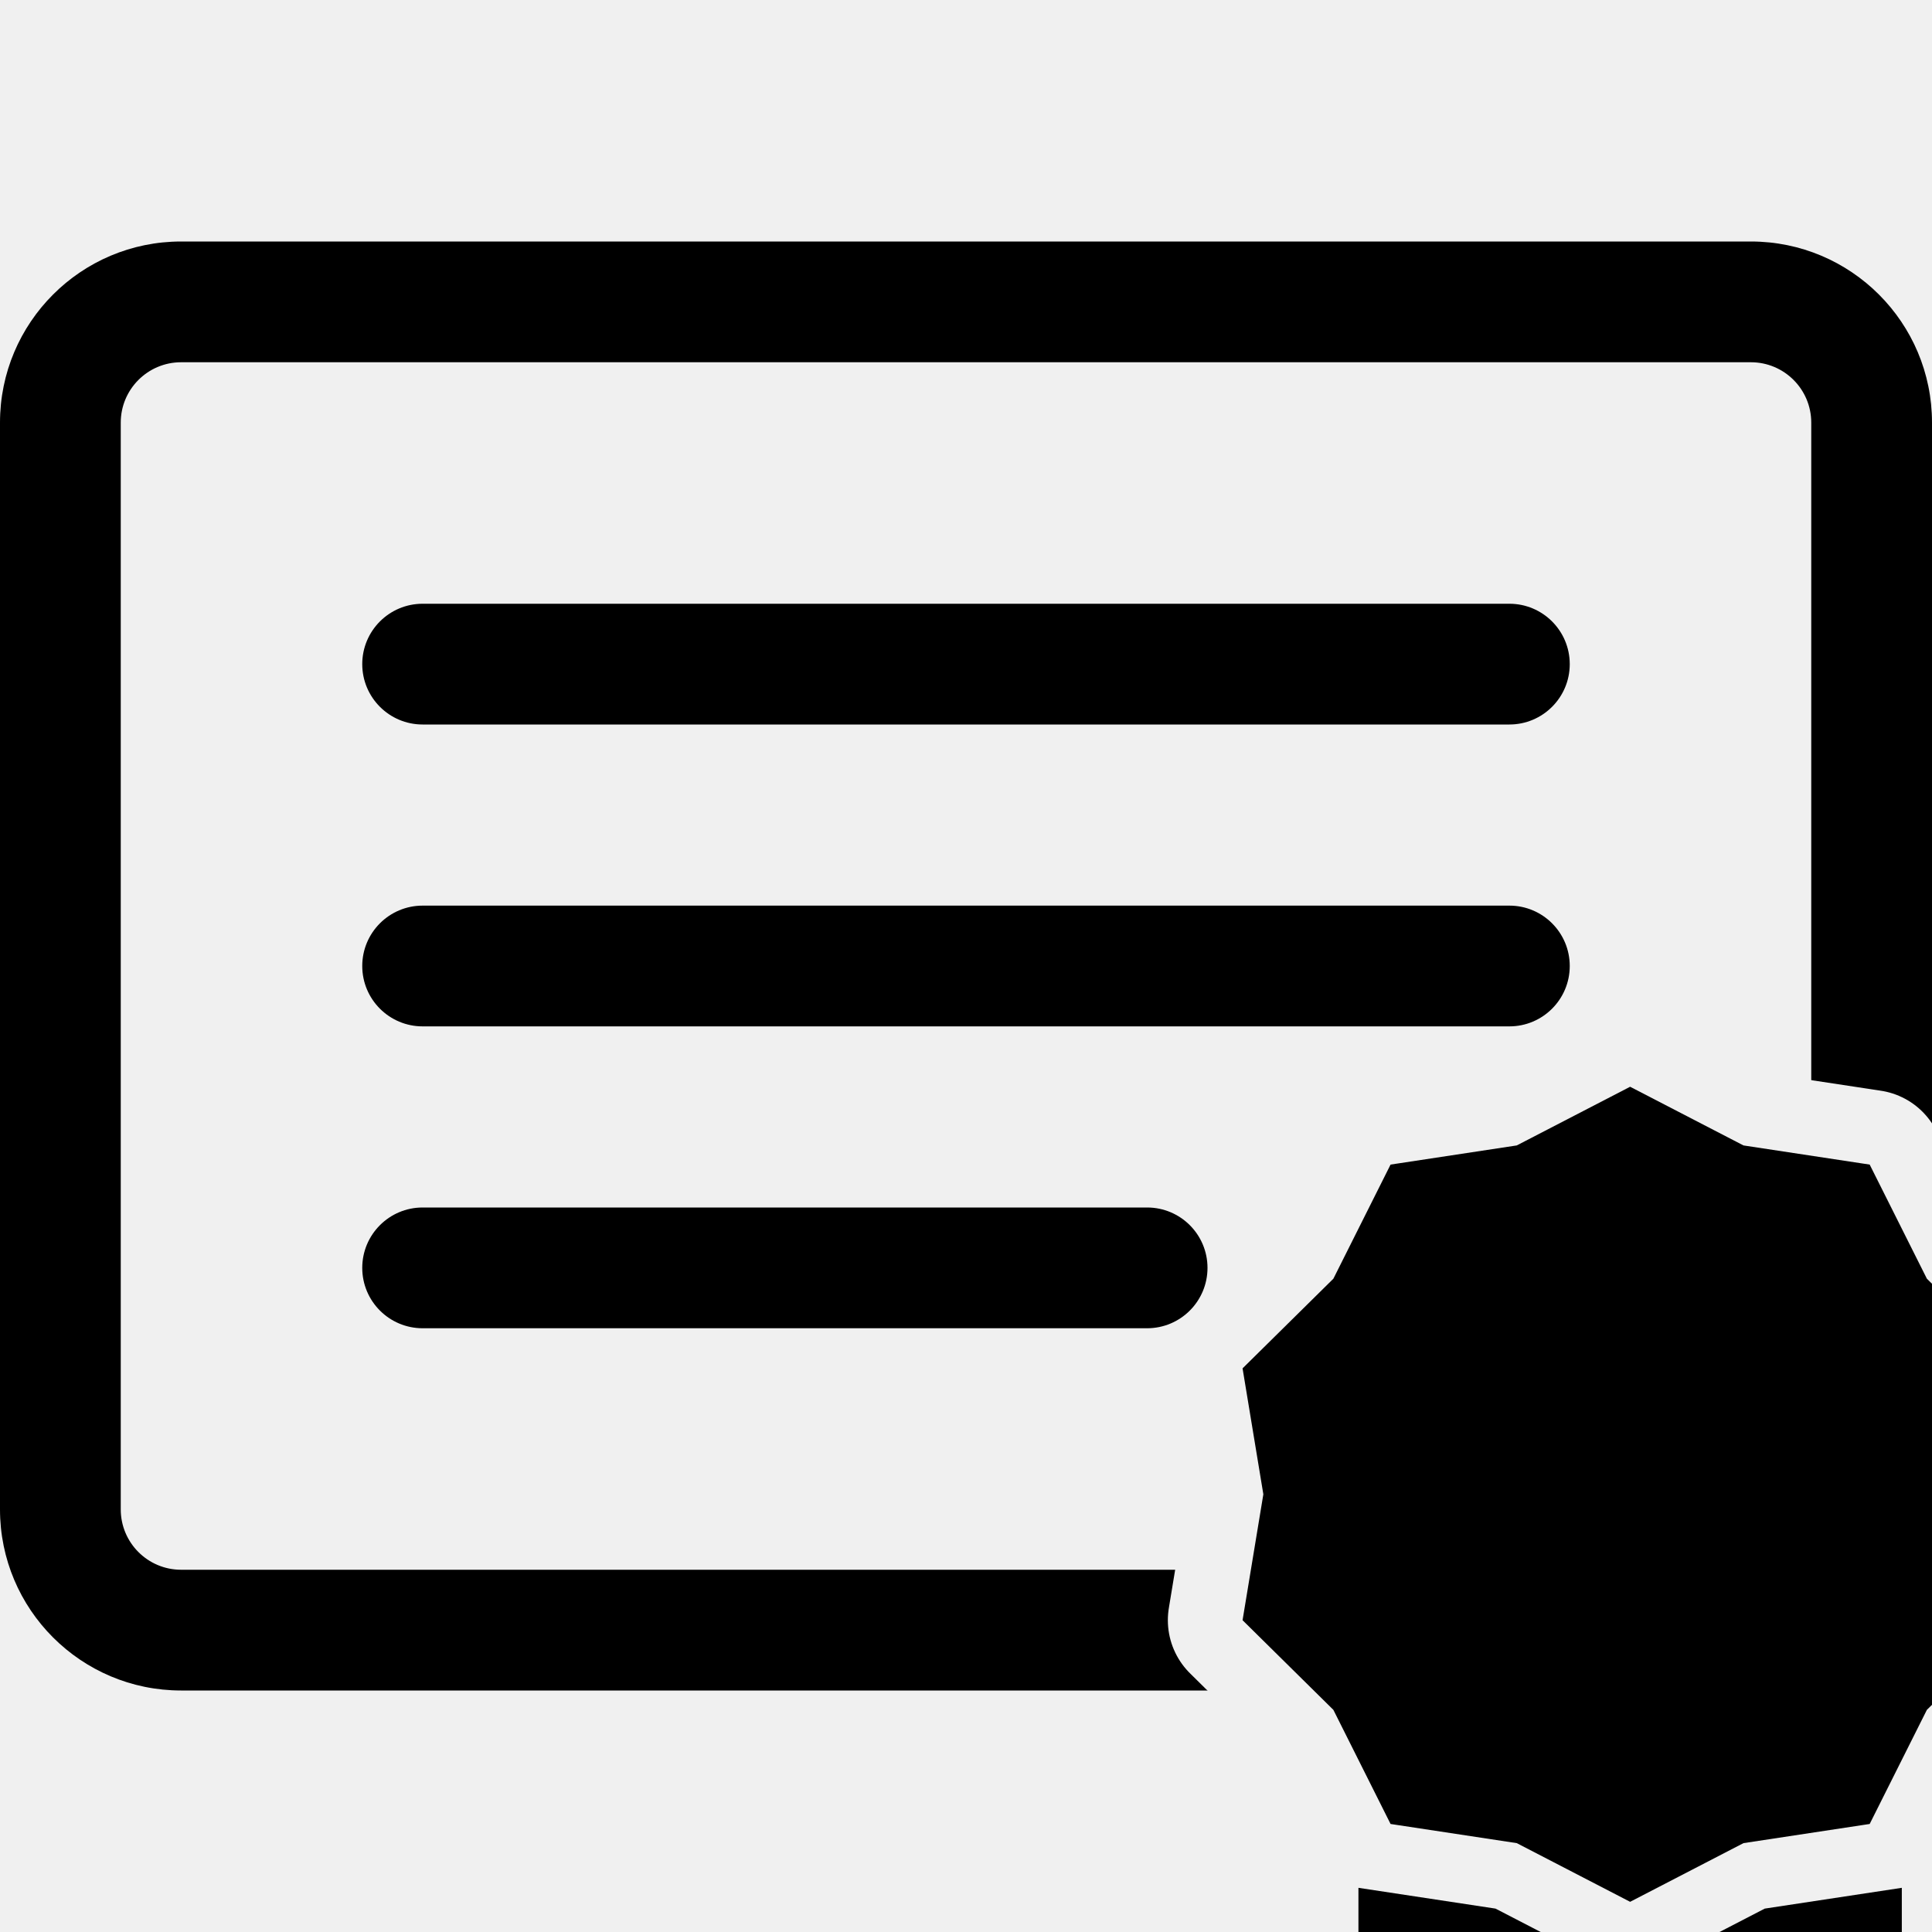
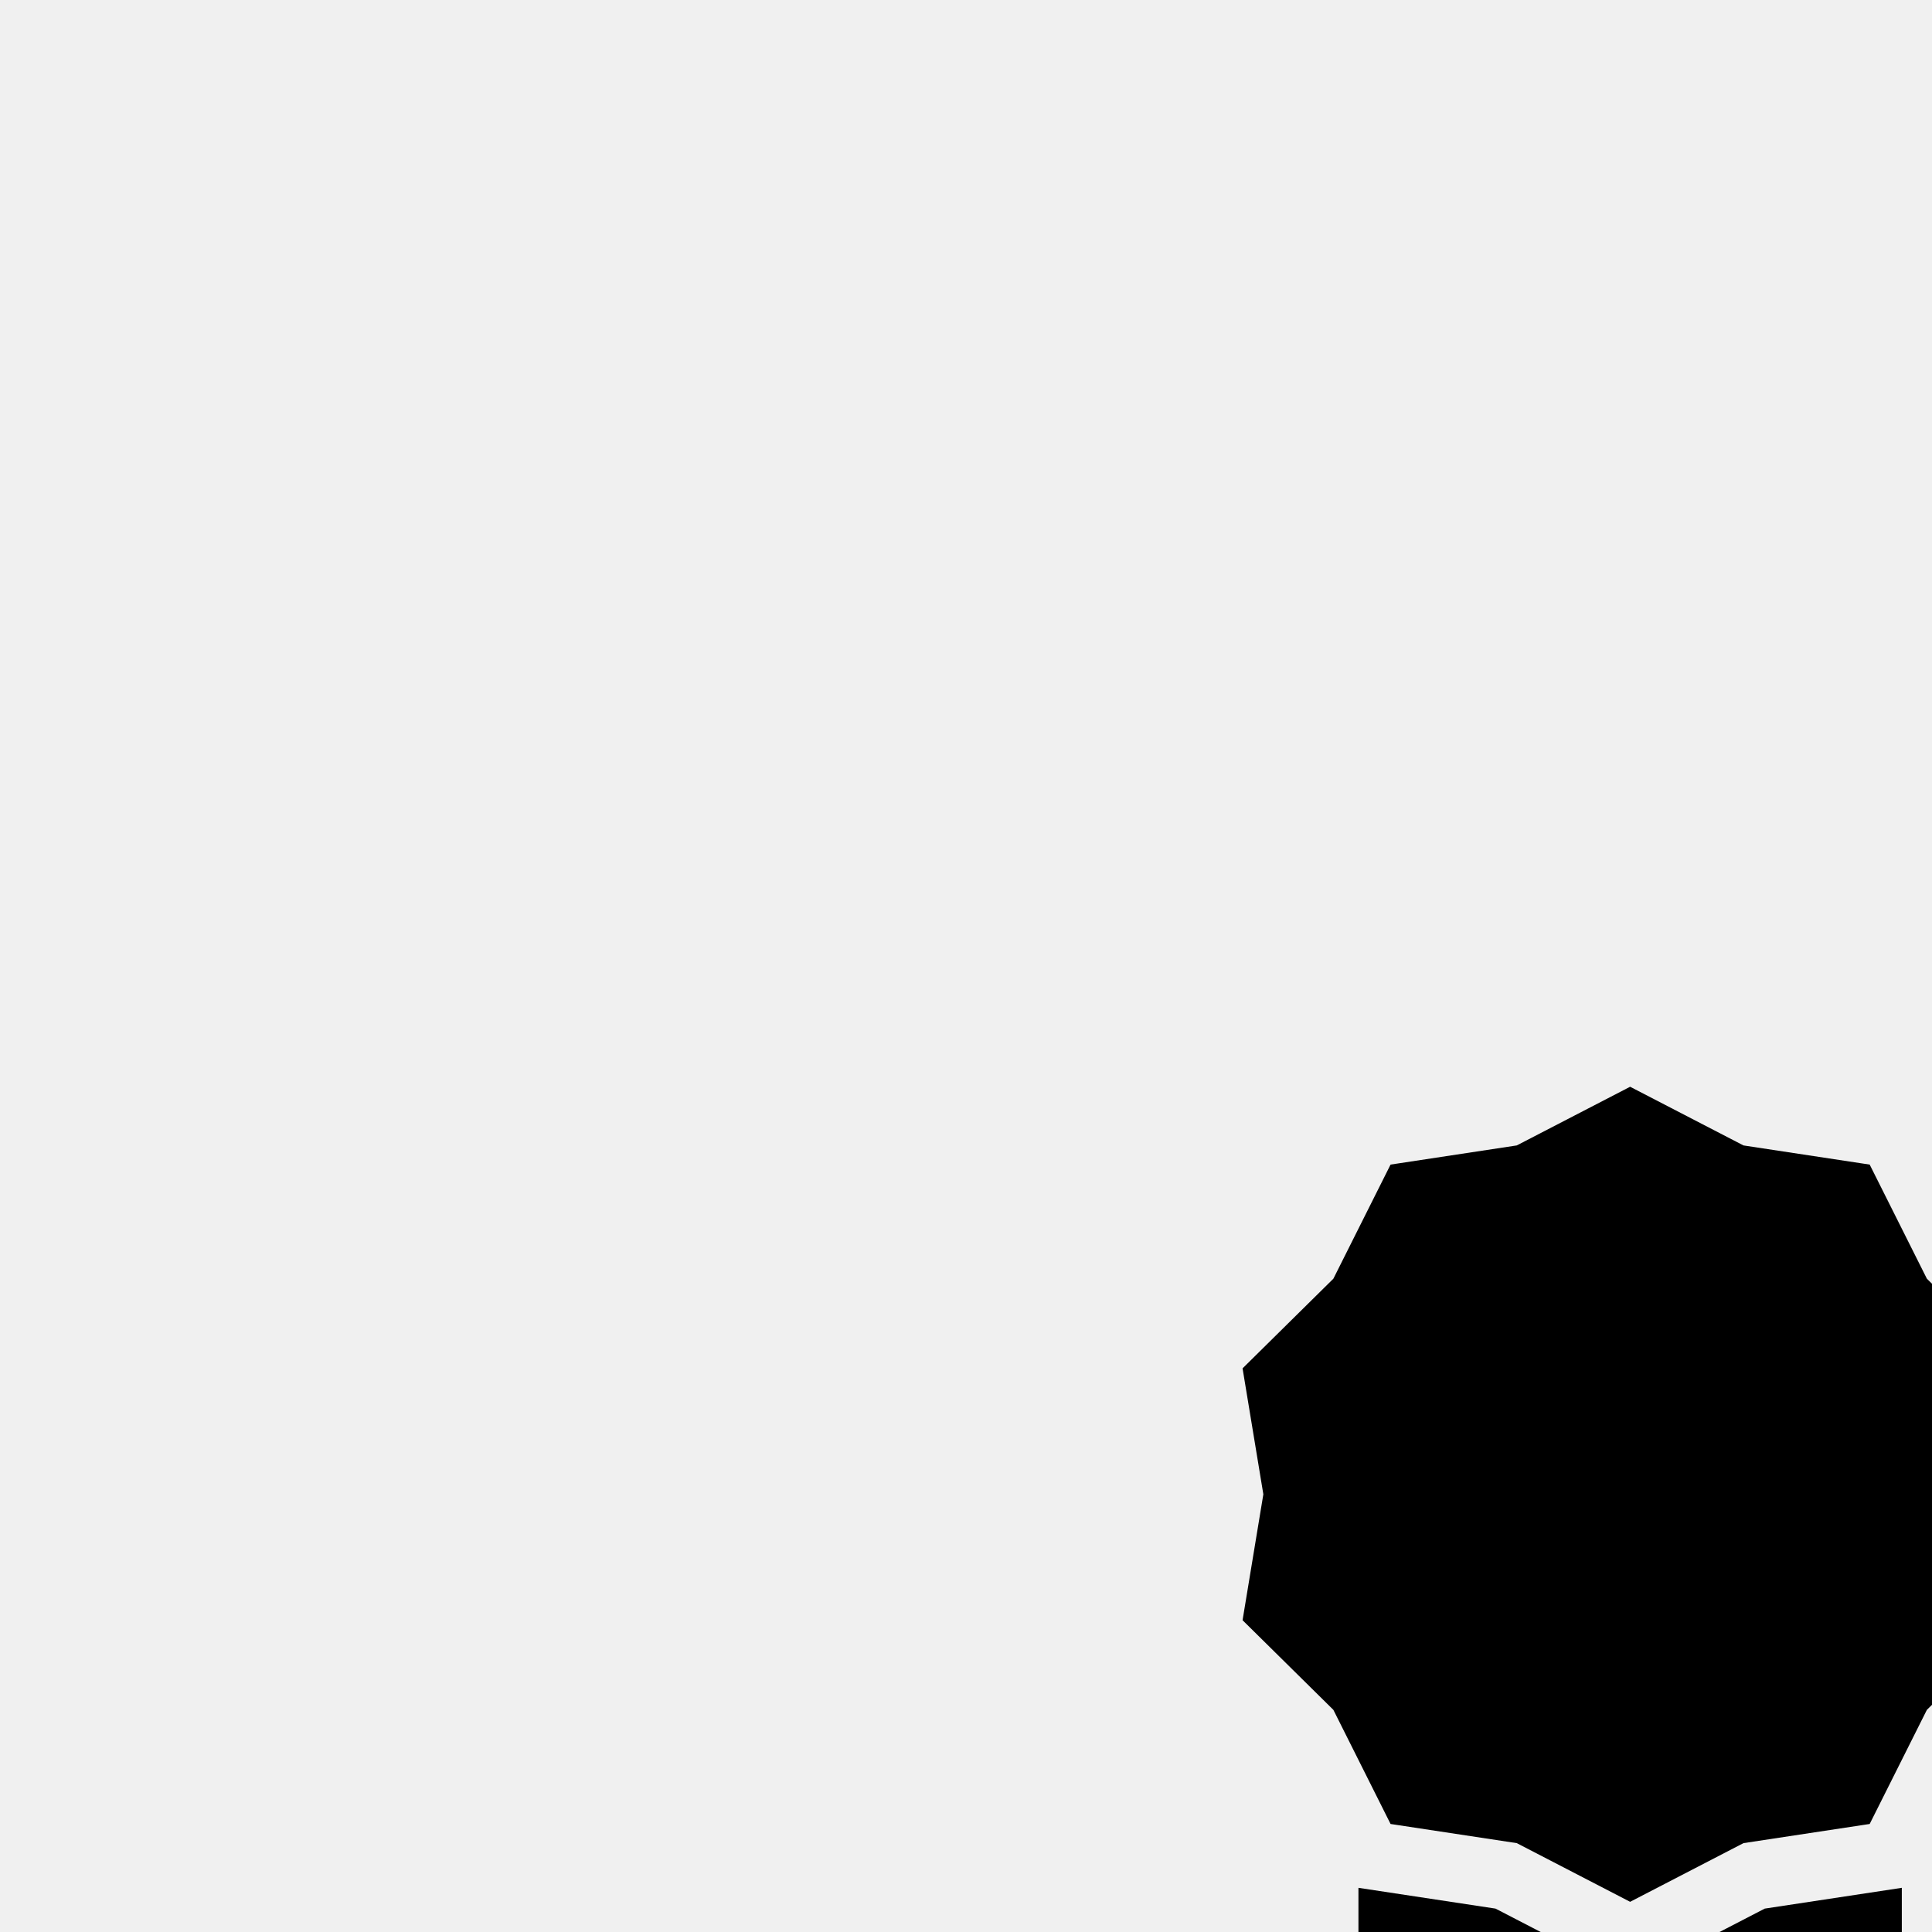
<svg xmlns="http://www.w3.org/2000/svg" width="16" height="16" fill="currentColor" class="bi bi-card-cert" viewBox="0 0 16 16">
  <defs>
-     <mask id="cert-badge-cutout">
-       <rect x="0" y="0" width="16" height="16" fill="white" />
-       <g transform="translate(9, 9) scale(0.5625)">
-         <path d="M9.669.864 8 0 6.331.864l-1.858.282-.842 1.68-1.337 1.32L2.6 6l-.306 1.854 1.337 1.32.842 1.68 1.858.282L8 12l1.669-.864 1.858-.282.842-1.68 1.337-1.32L13.4 6l.306-1.854-1.337-1.32-.842-1.68zm1.196 1.193.684 1.365 1.086 1.072L12.387 6l.248 1.506-1.086 1.072-.684 1.365-1.51.229L8 10.874l-1.355-.702-1.51-.229-.684-1.365-1.086-1.072L3.614 6l-.25-1.506 1.087-1.072.684-1.365 1.51-.229L8 1.126l1.356.702z" fill="black" stroke="black" stroke-width="2.2" stroke-linejoin="round" />
-         <path d="M4 11.794V16l4-1 4 1v-4.206l-2.018.306L8 13.126 6.018 12.1z" fill="black" stroke="black" stroke-width="2.2" stroke-linejoin="round" />
+     <mask id="a">
+       <path d="M0 0h16v16H0z" />
+       <g stroke="#000" stroke-linejoin="round" stroke-width="1.238">
+         <path d="M14.439 9.486 13.5 9l-.939.486-1.045.159-.474.945-.752.742.173 1.043-.173 1.043.752.742.474.945 1.045.159.939.486.939-.486 1.045-.159.474-.945.752-.742-.172-1.043.172-1.043-.752-.742-.474-.945zm.673.671.384.768.611.603-.14.847.14.847-.61.603-.385.768-.85.129-.762.395-.762-.395-.85-.13-.384-.767-.611-.603.14-.847-.14-.847.61-.603.385-.768.85-.129.762-.395.763.395z" />
+         <path d="M11.25 15.634V18l2.25-.562 2.25.562v-2.366l-1.135.172-1.115.577-1.115-.577z" />
      </g>
    </mask>
  </defs>
-   <g mask="url(#cert-badge-cutout)">
+   <g mask="url(#a)">
    <path d="M14.5 3a.5.5 0 0 1 .5.5v9a.5.5 0 0 1-.5.5h-13a.5.5 0 0 1-.5-.5v-9a.5.5 0 0 1 .5-.5zm-13-1A1.5 1.5 0 0 0 0 3.5v9A1.5 1.5 0 0 0 1.5 14h13a1.5 1.5 0 0 0 1.5-1.5v-9A1.5 1.5 0 0 0 14.5 2z" />
    <path d="M3 5.5a.5.5 0 0 1 .5-.5h9a.5.5 0 0 1 0 1h-9a.5.5 0 0 1-.5-.5M3 8a.5.5 0 0 1 .5-.5h9a.5.5 0 0 1 0 1h-9A.5.5 0 0 1 3 8m0 2.5a.5.5 0 0 1 .5-.5h6a.5.5 0 0 1 0 1h-6a.5.5 0 0 1-.5-.5" />
  </g>
-   <g transform="translate(9, 9) scale(0.5625)">
+   <g transform="translate(9 9)scale(.5625)">
    <circle cx="8" cy="6" r="4.9" />
    <path d="M9.669.864 8 0 6.331.864l-1.858.282-.842 1.68-1.337 1.32L2.6 6l-.306 1.854 1.337 1.32.842 1.68 1.858.282L8 12l1.669-.864 1.858-.282.842-1.68 1.337-1.32L13.4 6l.306-1.854-1.337-1.32-.842-1.68zm1.196 1.193.684 1.365 1.086 1.072L12.387 6l.248 1.506-1.086 1.072-.684 1.365-1.51.229L8 10.874l-1.355-.702-1.51-.229-.684-1.365-1.086-1.072L3.614 6l-.25-1.506 1.087-1.072.684-1.365 1.51-.229L8 1.126l1.356.702z" />
    <path d="M4 11.794V16l4-1 4 1v-4.206l-2.018.306L8 13.126 6.018 12.1z" />
  </g>
</svg>
